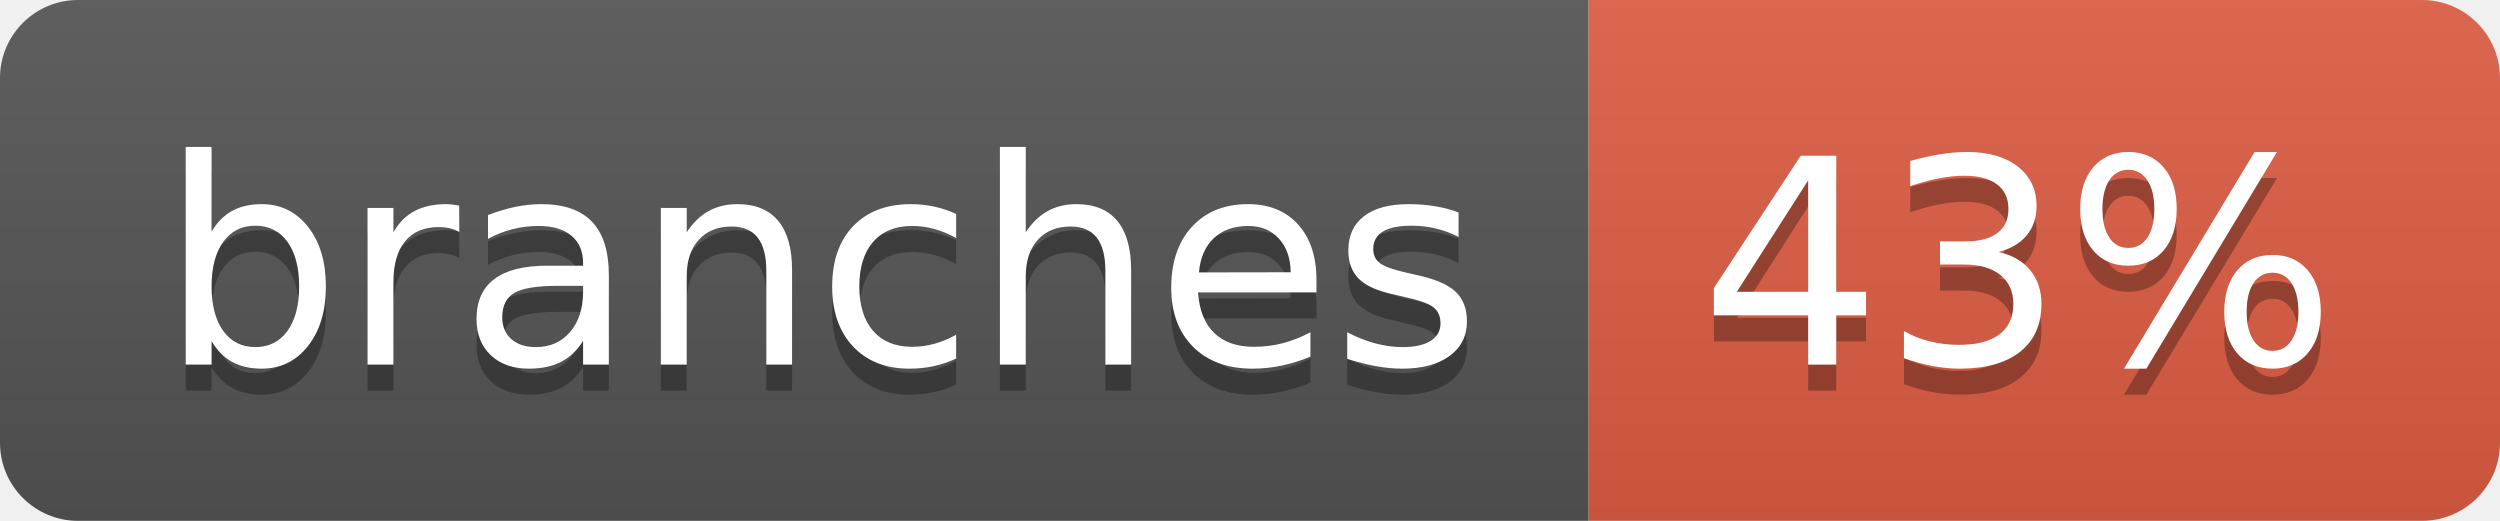
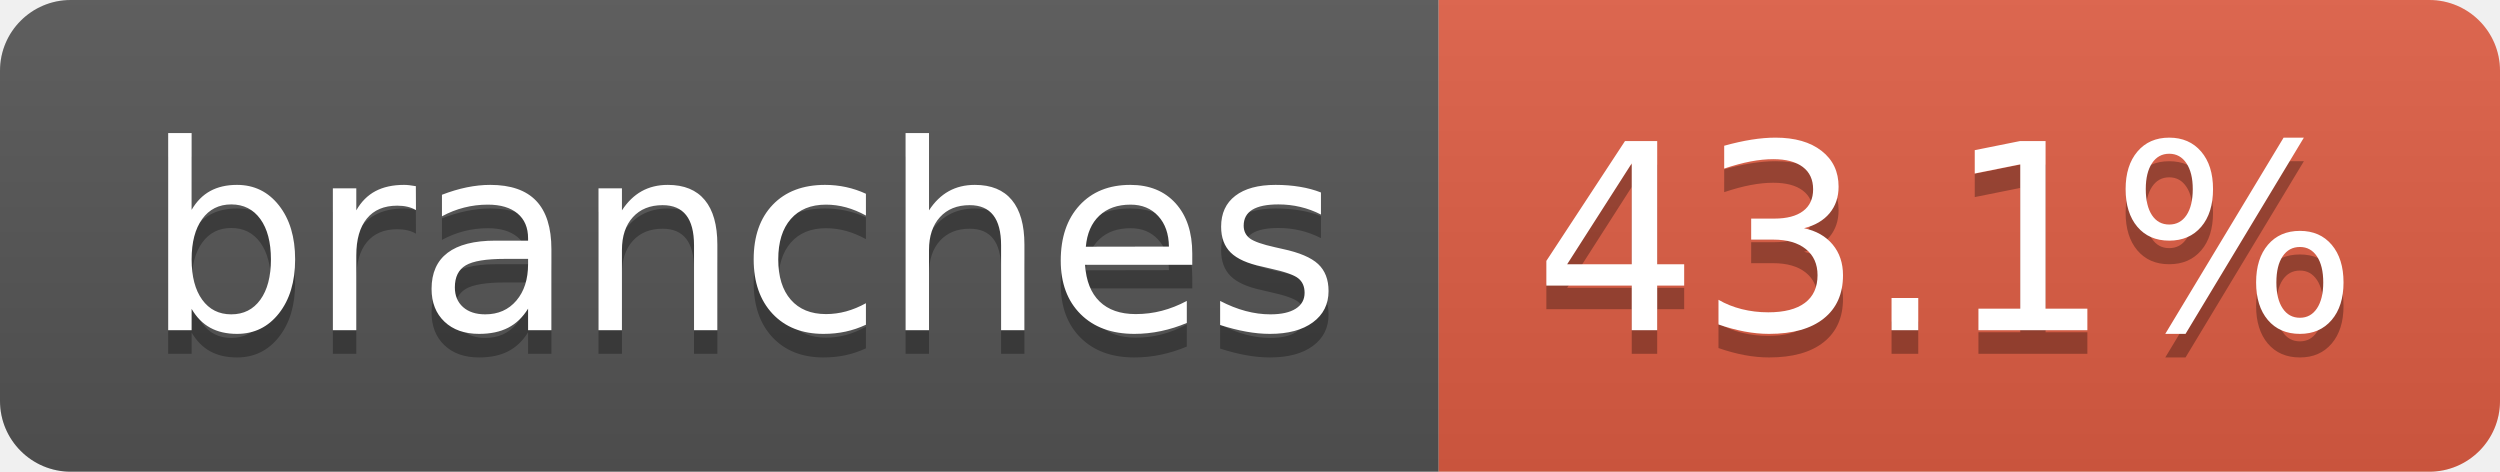
- <svg xmlns="http://www.w3.org/2000/svg" width="96" height="20" role="img" aria-label="branches: 43%">
+ <svg xmlns="http://www.w3.org/2000/svg" width="106" height="20" role="img" aria-label="branches: 43.1%">
  <linearGradient id="s" x2="0" y2="100%">
    <stop offset="0" stop-color="#bbb" stop-opacity=".1" />
    <stop offset="1" stop-opacity=".1" />
  </linearGradient>
  <clipPath id="r">
-     <rect width="96" height="20" rx="3" fill="#fff" />
+     <rect width="106" height="20" rx="3" fill="#fff" />
  </clipPath>
  <g clip-path="url(#r)">
    <rect width="61" height="20" fill="#555" />
-     <rect x="61" width="35" height="20" fill="#e05d44" />
-     <rect width="96" height="20" fill="url(#s)" />
+     <rect x="61" width="45" height="20" fill="#e05d44" />
+     <rect width="106" height="20" fill="url(#s)" />
  </g>
  <g fill="#fff" text-anchor="middle" font-family="Verdana,Geneva,DejaVu Sans,sans-serif" text-rendering="geometricPrecision" font-size="110">
    <text aria-hidden="true" x="315" y="150" fill="#010101" fill-opacity=".3" transform="scale(.1)" textLength="507">branches</text>
    <text x="315" y="140" transform="scale(.1)" fill="#fff" textLength="507">branches</text>
-     <text aria-hidden="true" x="775" y="150" fill="#010101" fill-opacity=".3" transform="scale(.1)" textLength="245">43%</text>
-     <text x="775" y="140" transform="scale(.1)" fill="#fff" textLength="245">43%</text>
+     <text aria-hidden="true" x="825" y="150" fill="#010101" fill-opacity=".3" transform="scale(.1)" textLength="350">43.1%</text>
+     <text x="825" y="140" transform="scale(.1)" fill="#fff" textLength="350">43.1%</text>
  </g>
</svg>
